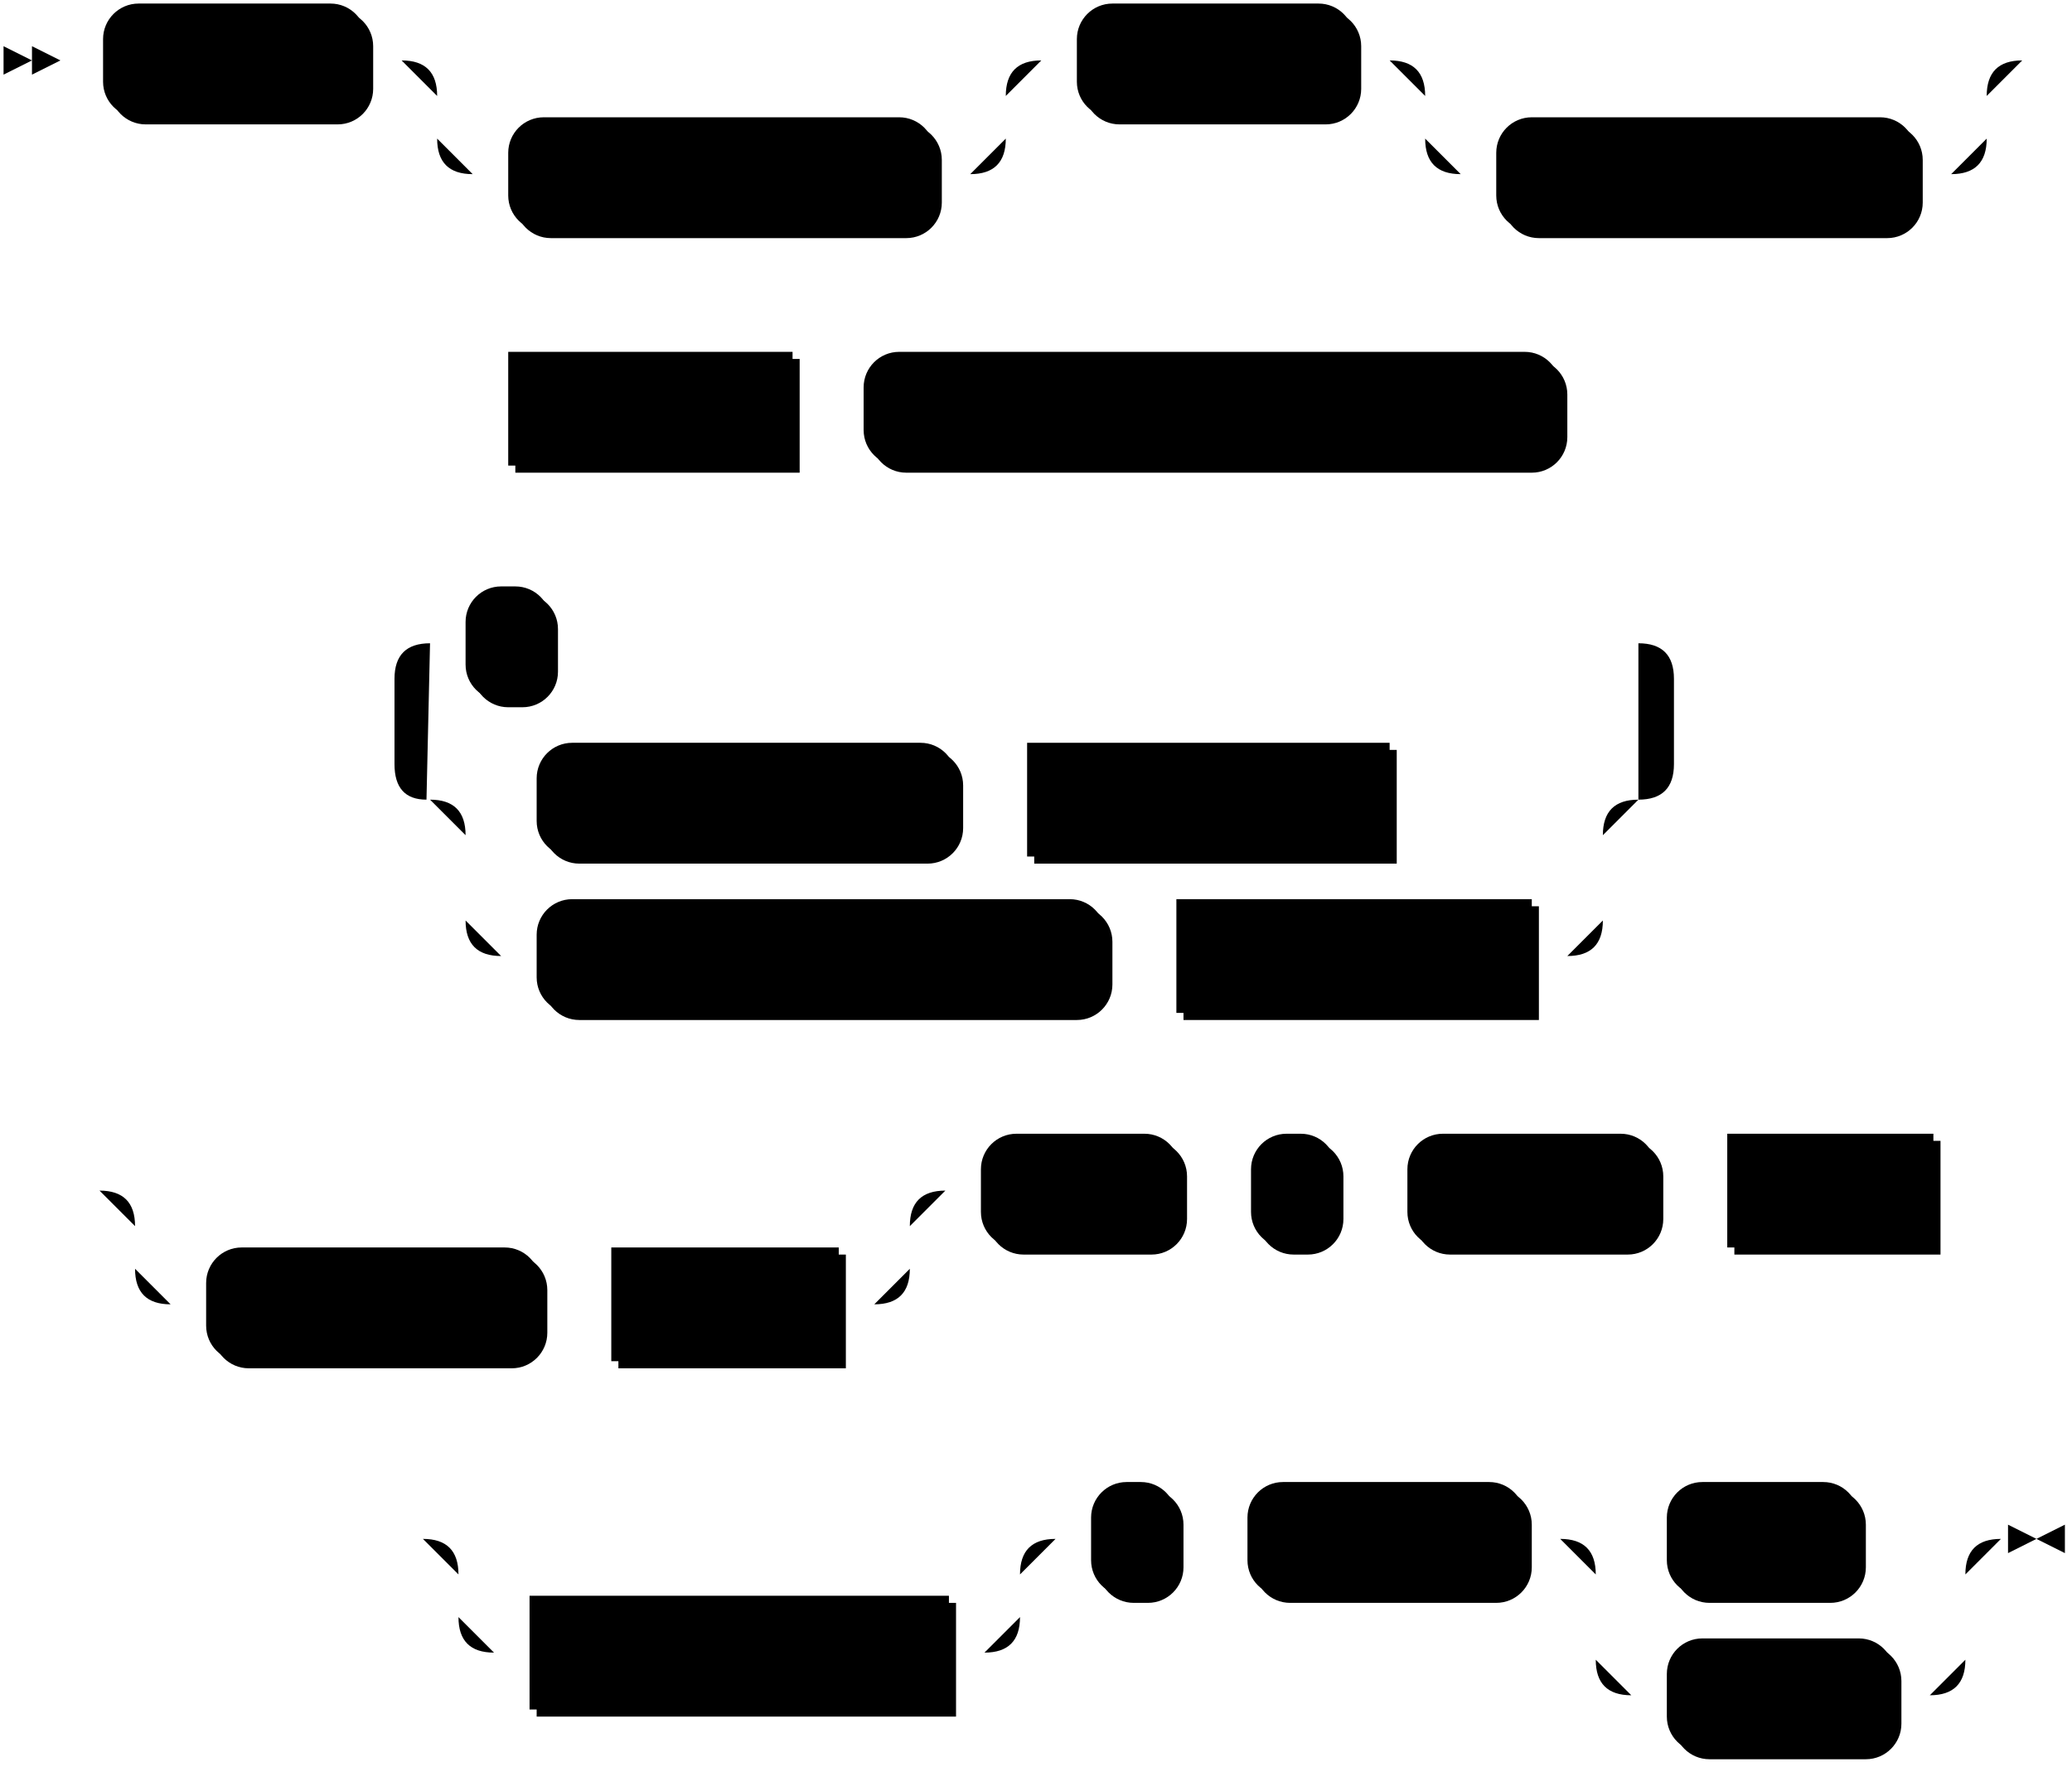
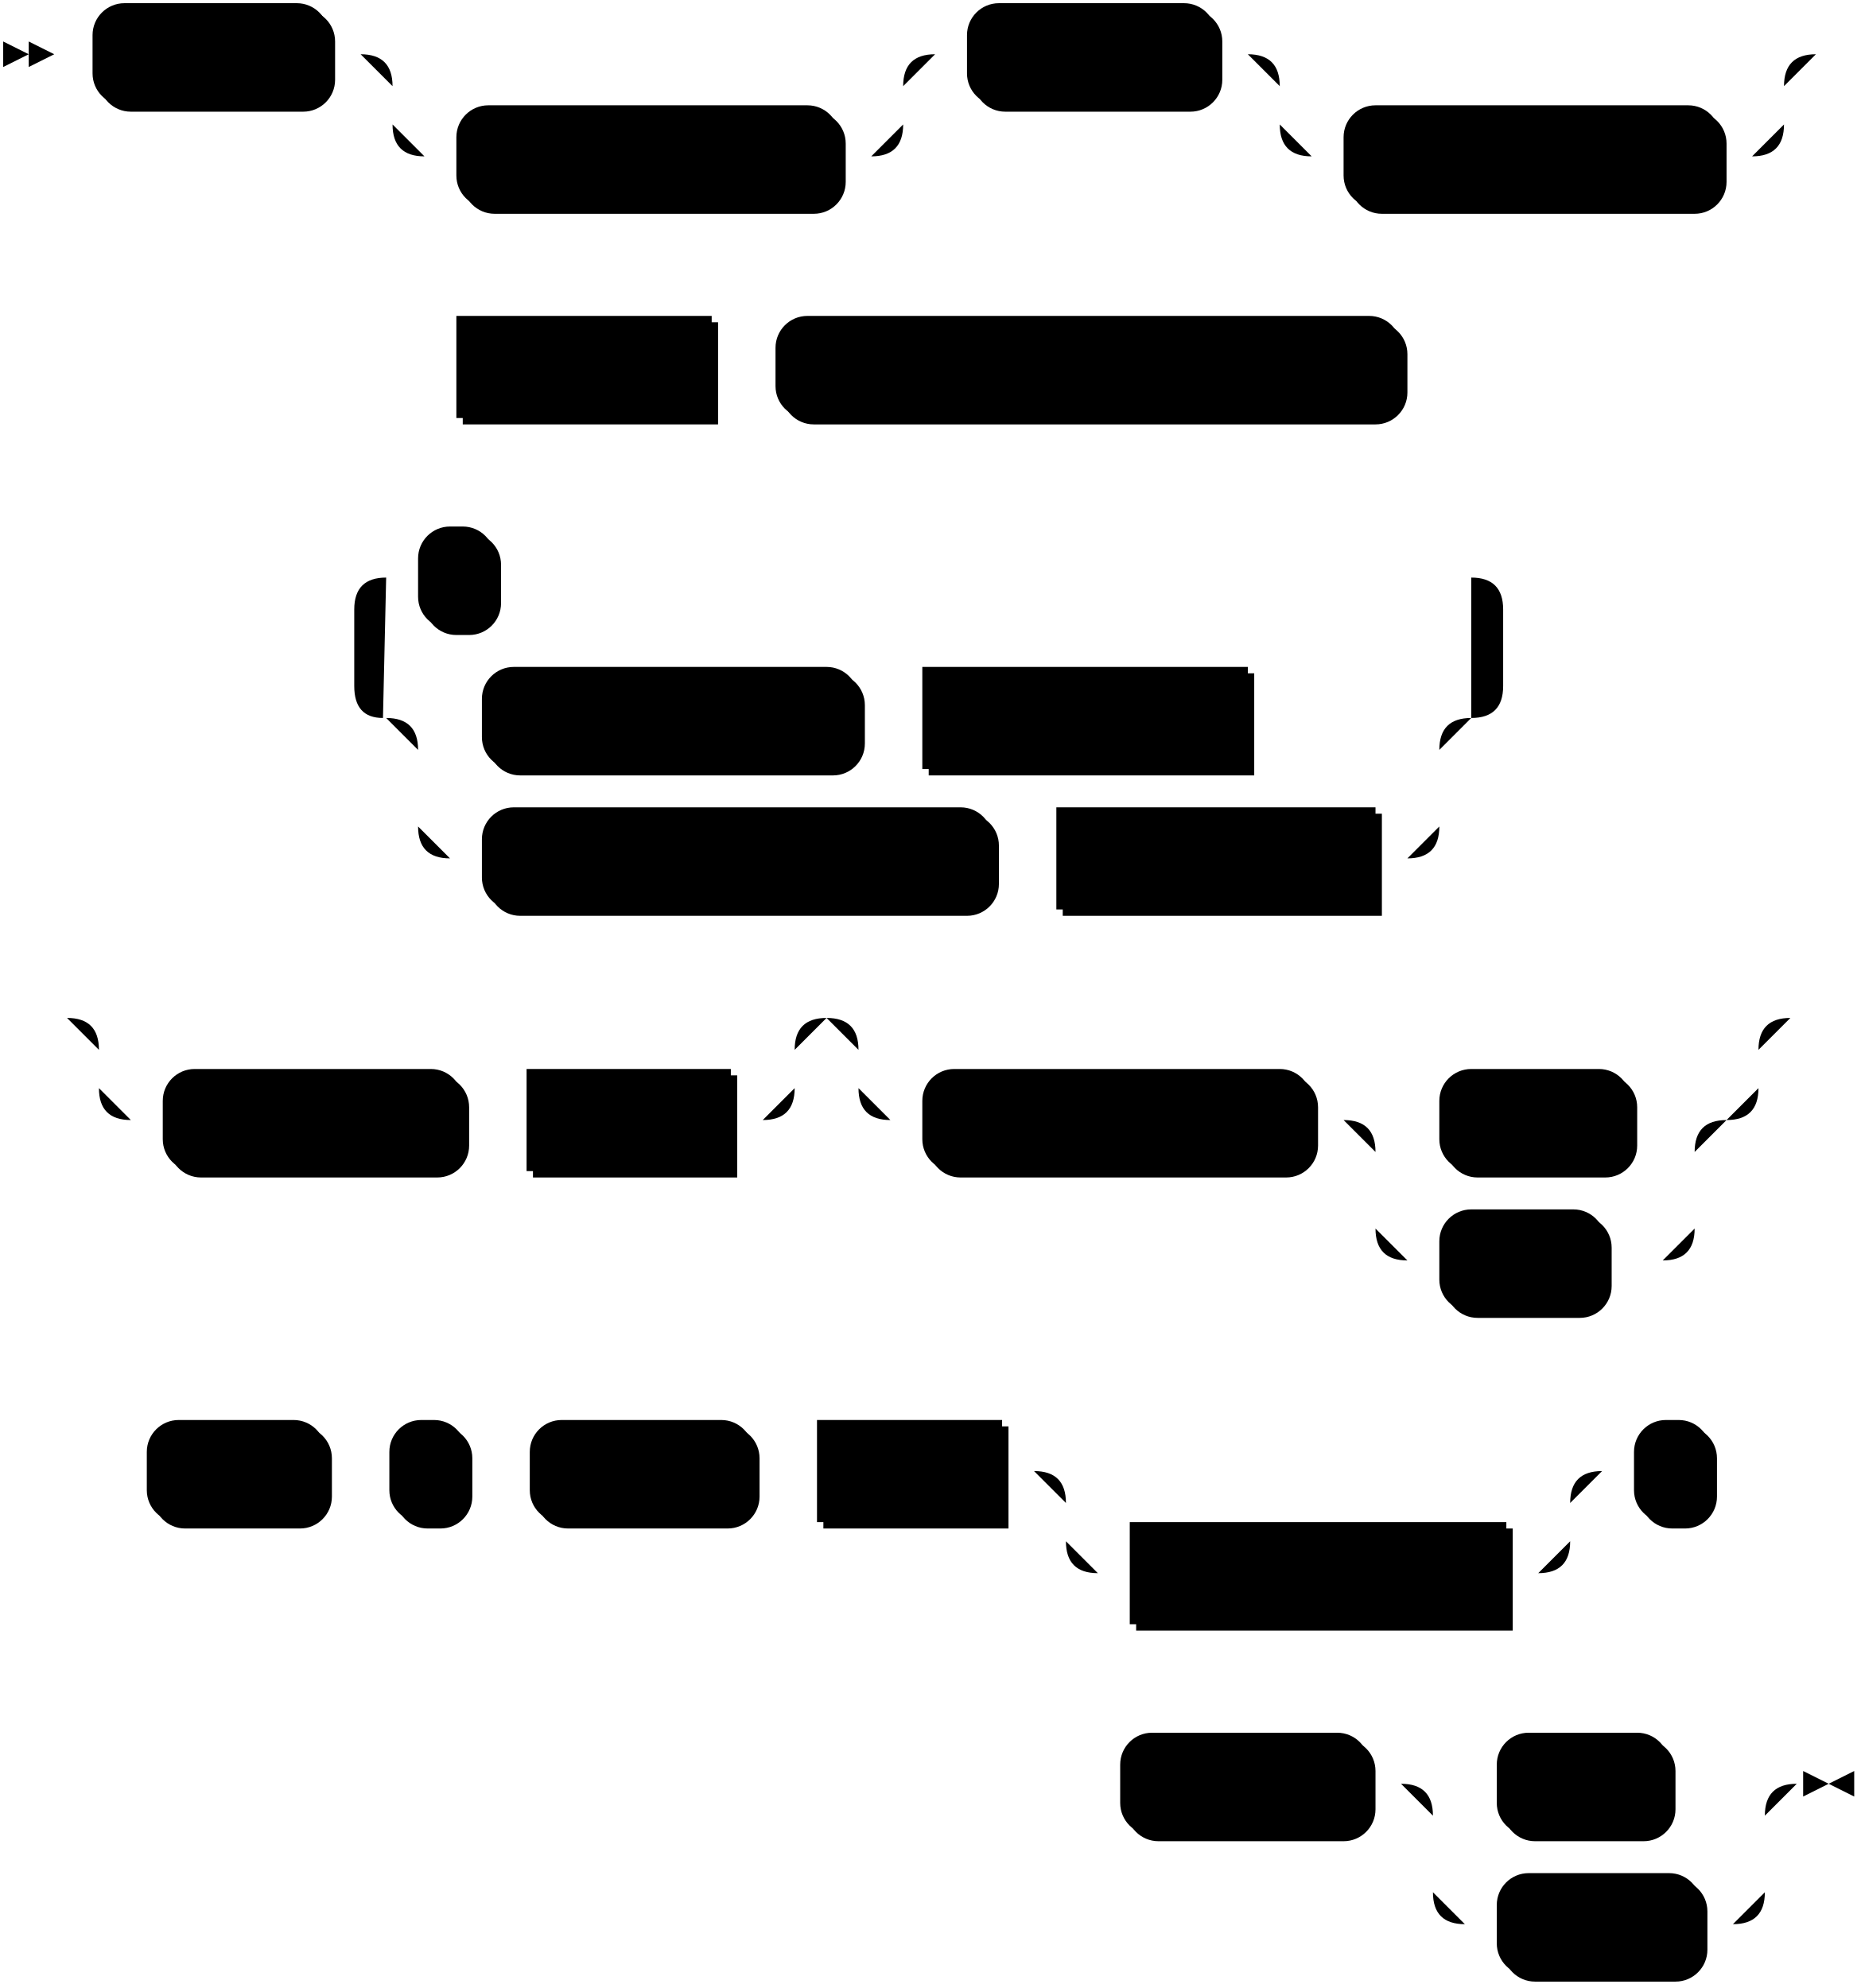
- <svg xmlns="http://www.w3.org/2000/svg" width="583" height="497">
+ <svg xmlns="http://www.w3.org/2000/svg" width="583" height="623">
  <polygon points="9 17 1 13 1 21" />
  <polygon points="17 17 9 13 9 21" />
  <rect x="31" y="3" width="74" height="32" rx="10" />
  <rect x="29" y="1" width="74" height="32" class="terminal" rx="10" />
  <text class="terminal" x="39" y="21">CREATE</text>
  <rect x="145" y="35" width="120" height="32" rx="10" />
  <rect x="143" y="33" width="120" height="32" class="terminal" rx="10" />
  <text class="terminal" x="153" y="53">MATERIALIZED</text>
  <rect x="305" y="3" width="78" height="32" rx="10" />
  <rect x="303" y="1" width="78" height="32" class="terminal" rx="10" />
  <text class="terminal" x="313" y="21">SOURCE</text>
  <rect x="423" y="35" width="118" height="32" rx="10" />
  <rect x="421" y="33" width="118" height="32" class="terminal" rx="10" />
  <text class="terminal" x="431" y="53">IF NOT EXISTS</text>
  <rect x="145" y="101" width="80" height="32" />
  <rect x="143" y="99" width="80" height="32" class="nonterminal" />
  <text class="nonterminal" x="153" y="119">src_name</text>
  <rect x="245" y="101" width="196" height="32" rx="10" />
  <rect x="243" y="99" width="196" height="32" class="terminal" rx="10" />
  <text class="terminal" x="253" y="119">FROM S3 OBJECTS FROM </text>
  <rect x="153" y="211" width="118" height="32" rx="10" />
  <rect x="151" y="209" width="118" height="32" class="terminal" rx="10" />
  <text class="terminal" x="161" y="229">SCAN BUCKET</text>
  <rect x="291" y="211" width="102" height="32" />
  <rect x="289" y="209" width="102" height="32" class="nonterminal" />
  <text class="nonterminal" x="299" y="229">bucket_name</text>
  <rect x="153" y="255" width="160" height="32" rx="10" />
  <rect x="151" y="253" width="160" height="32" class="terminal" rx="10" />
  <text class="terminal" x="161" y="273">SQS NOTIFICATIONS</text>
  <rect x="333" y="255" width="100" height="32" />
  <rect x="331" y="253" width="100" height="32" class="nonterminal" />
  <text class="nonterminal" x="341" y="273">queue_name</text>
  <rect x="133" y="167" width="24" height="32" rx="10" />
  <rect x="131" y="165" width="24" height="32" class="terminal" rx="10" />
  <text class="terminal" x="141" y="185">,</text>
-   <rect x="60" y="353" width="94" height="32" rx="10" />
-   <rect x="58" y="351" width="94" height="32" class="terminal" rx="10" />
-   <text class="terminal" x="68" y="371">MATCHING</text>
-   <rect x="174" y="353" width="64" height="32" />
-   <rect x="172" y="351" width="64" height="32" class="nonterminal" />
-   <text class="nonterminal" x="182" y="371">pattern</text>
-   <rect x="278" y="321" width="56" height="32" rx="10" />
-   <rect x="276" y="319" width="56" height="32" class="terminal" rx="10" />
-   <text class="terminal" x="286" y="339">WITH</text>
-   <rect x="354" y="321" width="24" height="32" rx="10" />
-   <rect x="352" y="319" width="24" height="32" class="terminal" rx="10" />
-   <text class="terminal" x="362" y="339">(</text>
-   <rect x="398" y="321" width="70" height="32" rx="10" />
-   <rect x="396" y="319" width="70" height="32" class="terminal" rx="10" />
-   <text class="terminal" x="406" y="339">region =</text>
-   <rect x="488" y="321" width="58" height="32" />
-   <rect x="486" y="319" width="58" height="32" class="nonterminal" />
-   <text class="nonterminal" x="496" y="339">region</text>
-   <rect x="151" y="451" width="118" height="32" />
-   <rect x="149" y="449" width="118" height="32" class="nonterminal" />
-   <text class="nonterminal" x="159" y="469">aws_credentials</text>
-   <rect x="309" y="419" width="24" height="32" rx="10" />
-   <rect x="307" y="417" width="24" height="32" class="terminal" rx="10" />
-   <text class="terminal" x="317" y="437">)</text>
-   <rect x="353" y="419" width="78" height="32" rx="10" />
-   <rect x="351" y="417" width="78" height="32" class="terminal" rx="10" />
-   <text class="terminal" x="361" y="437">FORMAT</text>
-   <rect x="471" y="419" width="54" height="32" rx="10" />
-   <rect x="469" y="417" width="54" height="32" class="terminal" rx="10" />
-   <text class="terminal" x="479" y="437">TEXT</text>
-   <rect x="471" y="463" width="64" height="32" rx="10" />
-   <rect x="469" y="461" width="64" height="32" class="terminal" rx="10" />
-   <text class="terminal" x="479" y="481">BYTES</text>
-   <path class="line" d="m17 17 h2 m0 0 h10 m74 0 h10 m20 0 h10 m0 0 h130 m-160 0 h20 m140 0 h20 m-180 0 q10 0 10 10 m160 0 q0 -10 10 -10 m-170 10 v12 m160 0 v-12 m-160 12 q0 10 10 10 m140 0 q10 0 10 -10 m-150 10 h10 m120 0 h10 m20 -32 h10 m78 0 h10 m20 0 h10 m0 0 h128 m-158 0 h20 m138 0 h20 m-178 0 q10 0 10 10 m158 0 q0 -10 10 -10 m-168 10 v12 m158 0 v-12 m-158 12 q0 10 10 10 m138 0 q10 0 10 -10 m-148 10 h10 m118 0 h10 m22 -32 l2 0 m2 0 l2 0 m2 0 l2 0 m-460 98 l2 0 m2 0 l2 0 m2 0 l2 0 m2 0 h10 m80 0 h10 m0 0 h10 m196 0 h10 m2 0 l2 0 m2 0 l2 0 m2 0 l2 0 m-372 110 l2 0 m2 0 l2 0 m2 0 l2 0 m42 0 h10 m118 0 h10 m0 0 h10 m102 0 h10 m0 0 h40 m-320 0 h20 m300 0 h20 m-340 0 q10 0 10 10 m320 0 q0 -10 10 -10 m-330 10 v24 m320 0 v-24 m-320 24 q0 10 10 10 m300 0 q10 0 10 -10 m-310 10 h10 m160 0 h10 m0 0 h10 m100 0 h10 m-340 -44 l20 0 m-1 0 q-9 0 -9 -10 l0 -24 q0 -10 10 -10 m340 44 l20 0 m-20 0 q10 0 10 -10 l0 -24 q0 -10 -10 -10 m-340 0 h10 m24 0 h10 m0 0 h296 m22 44 l2 0 m2 0 l2 0 m2 0 l2 0 m-477 110 l2 0 m2 0 l2 0 m2 0 l2 0 m22 0 h10 m0 0 h188 m-218 0 h20 m198 0 h20 m-238 0 q10 0 10 10 m218 0 q0 -10 10 -10 m-228 10 v12 m218 0 v-12 m-218 12 q0 10 10 10 m198 0 q10 0 10 -10 m-208 10 h10 m94 0 h10 m0 0 h10 m64 0 h10 m20 -32 h10 m56 0 h10 m0 0 h10 m24 0 h10 m0 0 h10 m70 0 h10 m0 0 h10 m58 0 h10 m2 0 l2 0 m2 0 l2 0 m2 0 l2 0 m-459 98 l2 0 m2 0 l2 0 m2 0 l2 0 m22 0 h10 m0 0 h128 m-158 0 h20 m138 0 h20 m-178 0 q10 0 10 10 m158 0 q0 -10 10 -10 m-168 10 v12 m158 0 v-12 m-158 12 q0 10 10 10 m138 0 q10 0 10 -10 m-148 10 h10 m118 0 h10 m20 -32 h10 m24 0 h10 m0 0 h10 m78 0 h10 m20 0 h10 m54 0 h10 m0 0 h10 m-104 0 h20 m84 0 h20 m-124 0 q10 0 10 10 m104 0 q0 -10 10 -10 m-114 10 v24 m104 0 v-24 m-104 24 q0 10 10 10 m84 0 q10 0 10 -10 m-94 10 h10 m64 0 h10 m23 -44 h-3" />
-   <polygon points="573 433 581 429 581 437" />
-   <polygon points="573 433 565 429 565 437" />
+   <rect x="53" y="337" width="94" height="32" rx="10" />
+   <rect x="51" y="335" width="94" height="32" class="terminal" rx="10" />
+   <text class="terminal" x="61" y="355">MATCHING</text>
+   <rect x="167" y="337" width="64" height="32" />
+   <rect x="165" y="335" width="64" height="32" class="nonterminal" />
+   <text class="nonterminal" x="175" y="355">pattern</text>
+   <rect x="291" y="337" width="122" height="32" rx="10" />
+   <rect x="289" y="335" width="122" height="32" class="terminal" rx="10" />
+   <text class="terminal" x="299" y="355">COMPRESSION</text>
+   <rect x="453" y="337" width="60" height="32" rx="10" />
+   <rect x="451" y="335" width="60" height="32" class="terminal" rx="10" />
+   <text class="terminal" x="461" y="355">NONE</text>
+   <rect x="453" y="381" width="52" height="32" rx="10" />
+   <rect x="451" y="379" width="52" height="32" class="terminal" rx="10" />
+   <text class="terminal" x="461" y="399">GZIP</text>
+   <rect x="48" y="447" width="56" height="32" rx="10" />
+   <rect x="46" y="445" width="56" height="32" class="terminal" rx="10" />
+   <text class="terminal" x="56" y="465">WITH</text>
+   <rect x="124" y="447" width="24" height="32" rx="10" />
+   <rect x="122" y="445" width="24" height="32" class="terminal" rx="10" />
+   <text class="terminal" x="132" y="465">(</text>
+   <rect x="168" y="447" width="70" height="32" rx="10" />
+   <rect x="166" y="445" width="70" height="32" class="terminal" rx="10" />
+   <text class="terminal" x="176" y="465">region =</text>
+   <rect x="258" y="447" width="58" height="32" />
+   <rect x="256" y="445" width="58" height="32" class="nonterminal" />
+   <text class="nonterminal" x="266" y="465">region</text>
+   <rect x="356" y="479" width="118" height="32" />
+   <rect x="354" y="477" width="118" height="32" class="nonterminal" />
+   <text class="nonterminal" x="364" y="497">aws_credentials</text>
+   <rect x="514" y="447" width="24" height="32" rx="10" />
+   <rect x="512" y="445" width="24" height="32" class="terminal" rx="10" />
+   <text class="terminal" x="522" y="465">)</text>
+   <rect x="353" y="545" width="78" height="32" rx="10" />
+   <rect x="351" y="543" width="78" height="32" class="terminal" rx="10" />
+   <text class="terminal" x="361" y="563">FORMAT</text>
+   <rect x="471" y="545" width="54" height="32" rx="10" />
+   <rect x="469" y="543" width="54" height="32" class="terminal" rx="10" />
+   <text class="terminal" x="479" y="563">TEXT</text>
+   <rect x="471" y="589" width="64" height="32" rx="10" />
+   <rect x="469" y="587" width="64" height="32" class="terminal" rx="10" />
+   <text class="terminal" x="479" y="607">BYTES</text>
+   <path class="line" d="m17 17 h2 m0 0 h10 m74 0 h10 m20 0 h10 m0 0 h130 m-160 0 h20 m140 0 h20 m-180 0 q10 0 10 10 m160 0 q0 -10 10 -10 m-170 10 v12 m160 0 v-12 m-160 12 q0 10 10 10 m140 0 q10 0 10 -10 m-150 10 h10 m120 0 h10 m20 -32 h10 m78 0 h10 m20 0 h10 m0 0 h128 m-158 0 h20 m138 0 h20 m-178 0 q10 0 10 10 m158 0 q0 -10 10 -10 m-168 10 v12 m158 0 v-12 m-158 12 q0 10 10 10 m138 0 q10 0 10 -10 m-148 10 h10 m118 0 h10 m22 -32 l2 0 m2 0 l2 0 m2 0 l2 0 m-460 98 l2 0 m2 0 l2 0 m2 0 l2 0 m2 0 h10 m80 0 h10 m0 0 h10 m196 0 h10 m2 0 l2 0 m2 0 l2 0 m2 0 l2 0 m-372 110 l2 0 m2 0 l2 0 m2 0 l2 0 m42 0 h10 m118 0 h10 m0 0 h10 m102 0 h10 m0 0 h40 m-320 0 h20 m300 0 h20 m-340 0 q10 0 10 10 m320 0 q0 -10 10 -10 m-330 10 v24 m320 0 v-24 m-320 24 q0 10 10 10 m300 0 q10 0 10 -10 m-310 10 h10 m160 0 h10 m0 0 h10 m100 0 h10 m-340 -44 l20 0 m-1 0 q-9 0 -9 -10 l0 -24 q0 -10 10 -10 m340 44 l20 0 m-20 0 q10 0 10 -10 l0 -24 q0 -10 -10 -10 m-340 0 h10 m24 0 h10 m0 0 h296 m22 44 l2 0 m2 0 l2 0 m2 0 l2 0 m-484 94 l2 0 m2 0 l2 0 m2 0 l2 0 m22 0 h10 m0 0 h188 m-218 0 h20 m198 0 h20 m-238 0 q10 0 10 10 m218 0 q0 -10 10 -10 m-228 10 v12 m218 0 v-12 m-218 12 q0 10 10 10 m198 0 q10 0 10 -10 m-208 10 h10 m94 0 h10 m0 0 h10 m64 0 h10 m40 -32 h10 m0 0 h252 m-282 0 h20 m262 0 h20 m-302 0 q10 0 10 10 m282 0 q0 -10 10 -10 m-292 10 v12 m282 0 v-12 m-282 12 q0 10 10 10 m262 0 q10 0 10 -10 m-272 10 h10 m122 0 h10 m20 0 h10 m60 0 h10 m-100 0 h20 m80 0 h20 m-120 0 q10 0 10 10 m100 0 q0 -10 10 -10 m-110 10 v24 m100 0 v-24 m-100 24 q0 10 10 10 m80 0 q10 0 10 -10 m-90 10 h10 m52 0 h10 m0 0 h8 m42 -76 l2 0 m2 0 l2 0 m2 0 l2 0 m-549 142 l2 0 m2 0 l2 0 m2 0 l2 0 m2 0 h10 m56 0 h10 m0 0 h10 m24 0 h10 m0 0 h10 m70 0 h10 m0 0 h10 m58 0 h10 m20 0 h10 m0 0 h128 m-158 0 h20 m138 0 h20 m-178 0 q10 0 10 10 m158 0 q0 -10 10 -10 m-168 10 v12 m158 0 v-12 m-158 12 q0 10 10 10 m138 0 q10 0 10 -10 m-148 10 h10 m118 0 h10 m20 -32 h10 m24 0 h10 m2 0 l2 0 m2 0 l2 0 m2 0 l2 0 m-229 98 l2 0 m2 0 l2 0 m2 0 l2 0 m2 0 h10 m78 0 h10 m20 0 h10 m54 0 h10 m0 0 h10 m-104 0 h20 m84 0 h20 m-124 0 q10 0 10 10 m104 0 q0 -10 10 -10 m-114 10 v24 m104 0 v-24 m-104 24 q0 10 10 10 m84 0 q10 0 10 -10 m-94 10 h10 m64 0 h10 m23 -44 h-3" />
+   <polygon points="573 559 581 555 581 563" />
+   <polygon points="573 559 565 555 565 563" />
</svg>
